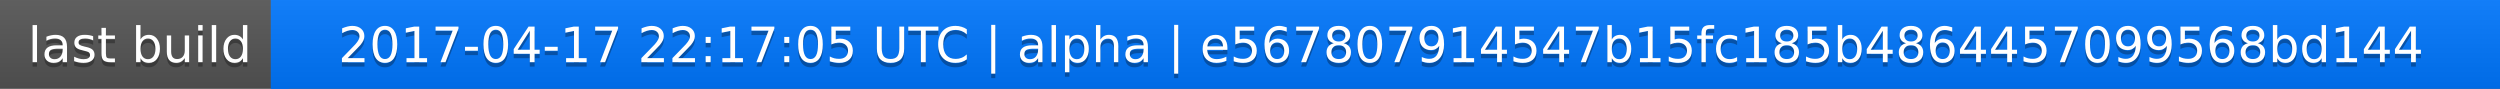
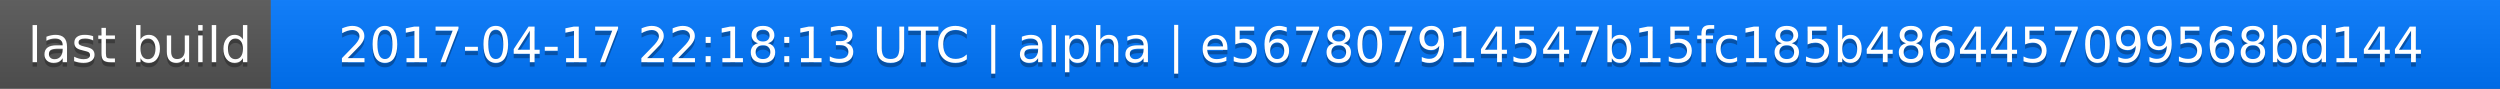
<svg xmlns="http://www.w3.org/2000/svg" width="563" height="20">
  <linearGradient id="a" x2="0" y2="100%">
    <stop offset="0" stop-color="#bbb" stop-opacity=".1" />
    <stop offset="1" stop-opacity=".1" />
  </linearGradient>
  <rect rx="0" width="563" height="20" fill="#555" />
  <rect rx="0" x="61" width="502" height="20" fill="#07f" />
  <path fill="#07f" d="M61 0h4v20h-4z" />
  <rect rx="0" width="563" height="20" fill="url(#a)" />
  <g fill="#fff" text-anchor="middle" font-family="DejaVu Sans,Verdana,Geneva,sans-serif" font-size="11">
    <text x="31.5" y="15" fill="#010101" fill-opacity=".3">last build</text>
    <text x="31.5" y="14">last build</text>
-     <text x="311" y="15" fill="#010101" fill-opacity=".3">2017-04-17 22:17:05 UTC | alpha | e567807914547b15fc185b4864457099568bd144</text>
-     <text x="311" y="14">2017-04-17 22:17:05 UTC | alpha | e567807914547b15fc185b4864457099568bd144</text>
+     <text x="311" y="15" fill="#010101" fill-opacity=".3">2017-04-17 22:18:13 UTC | alpha | e567807914547b15fc185b4864457099568bd144</text>
+     <text x="311" y="14">2017-04-17 22:18:13 UTC | alpha | e567807914547b15fc185b4864457099568bd144</text>
  </g>
</svg>
